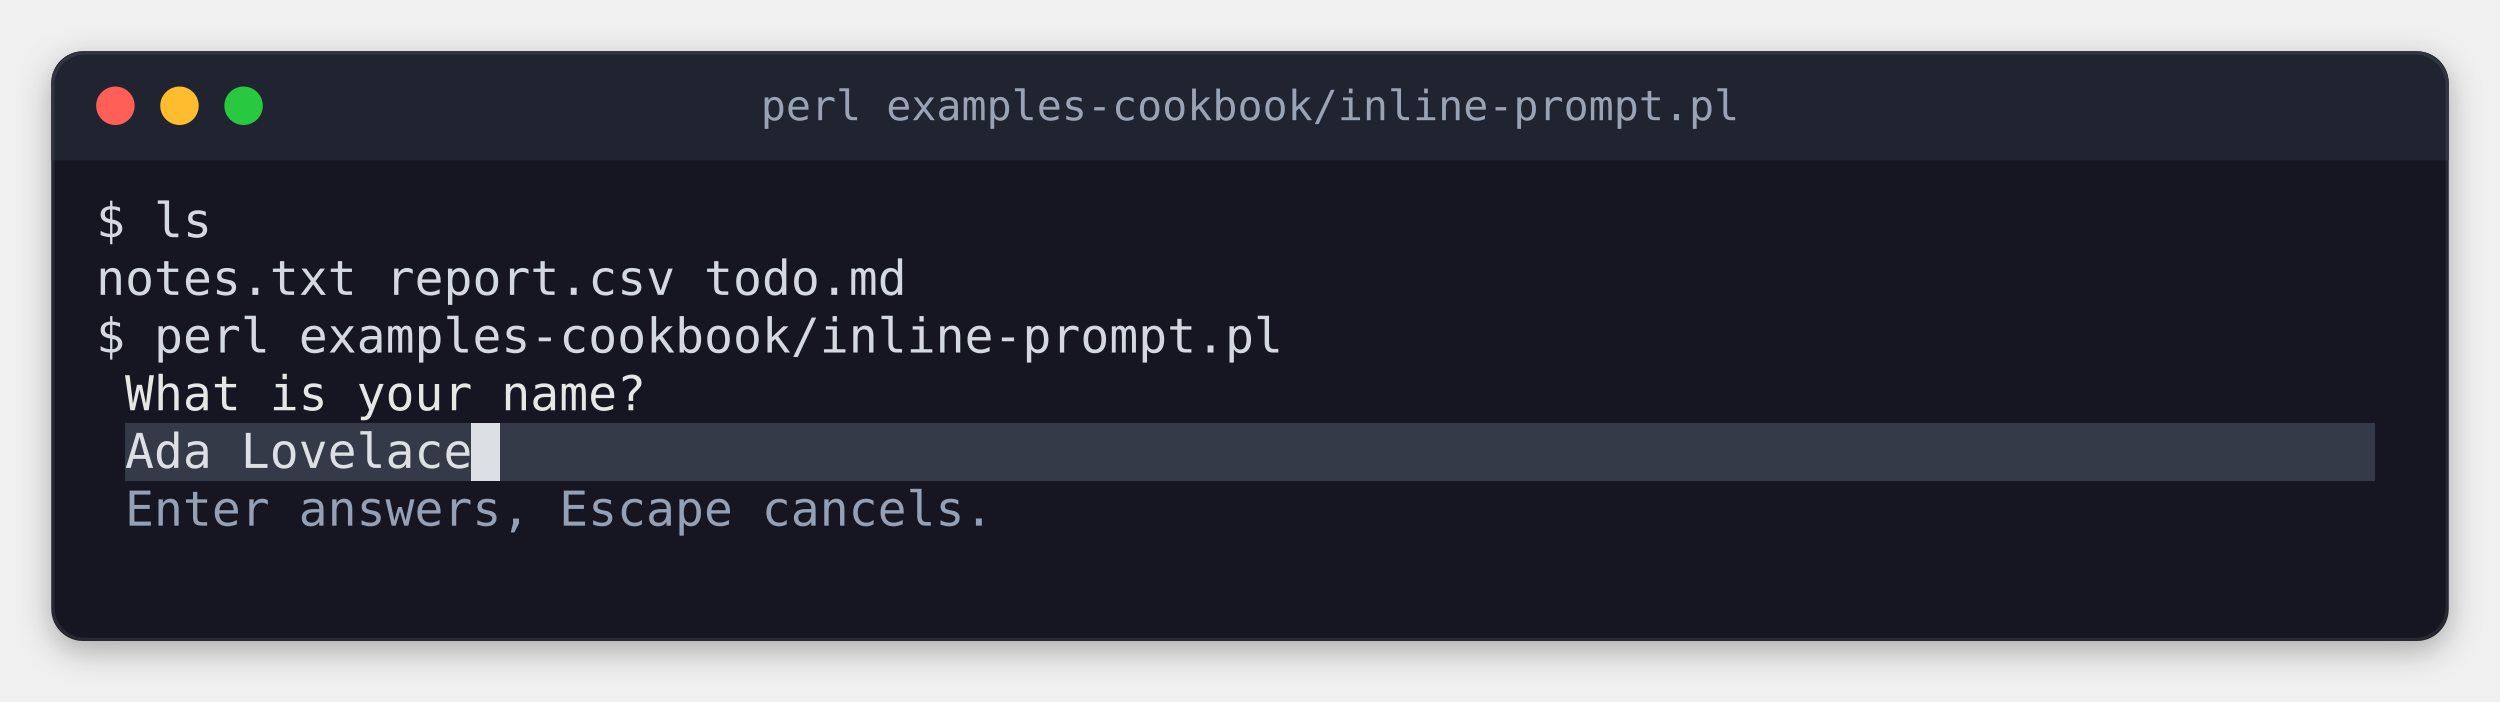
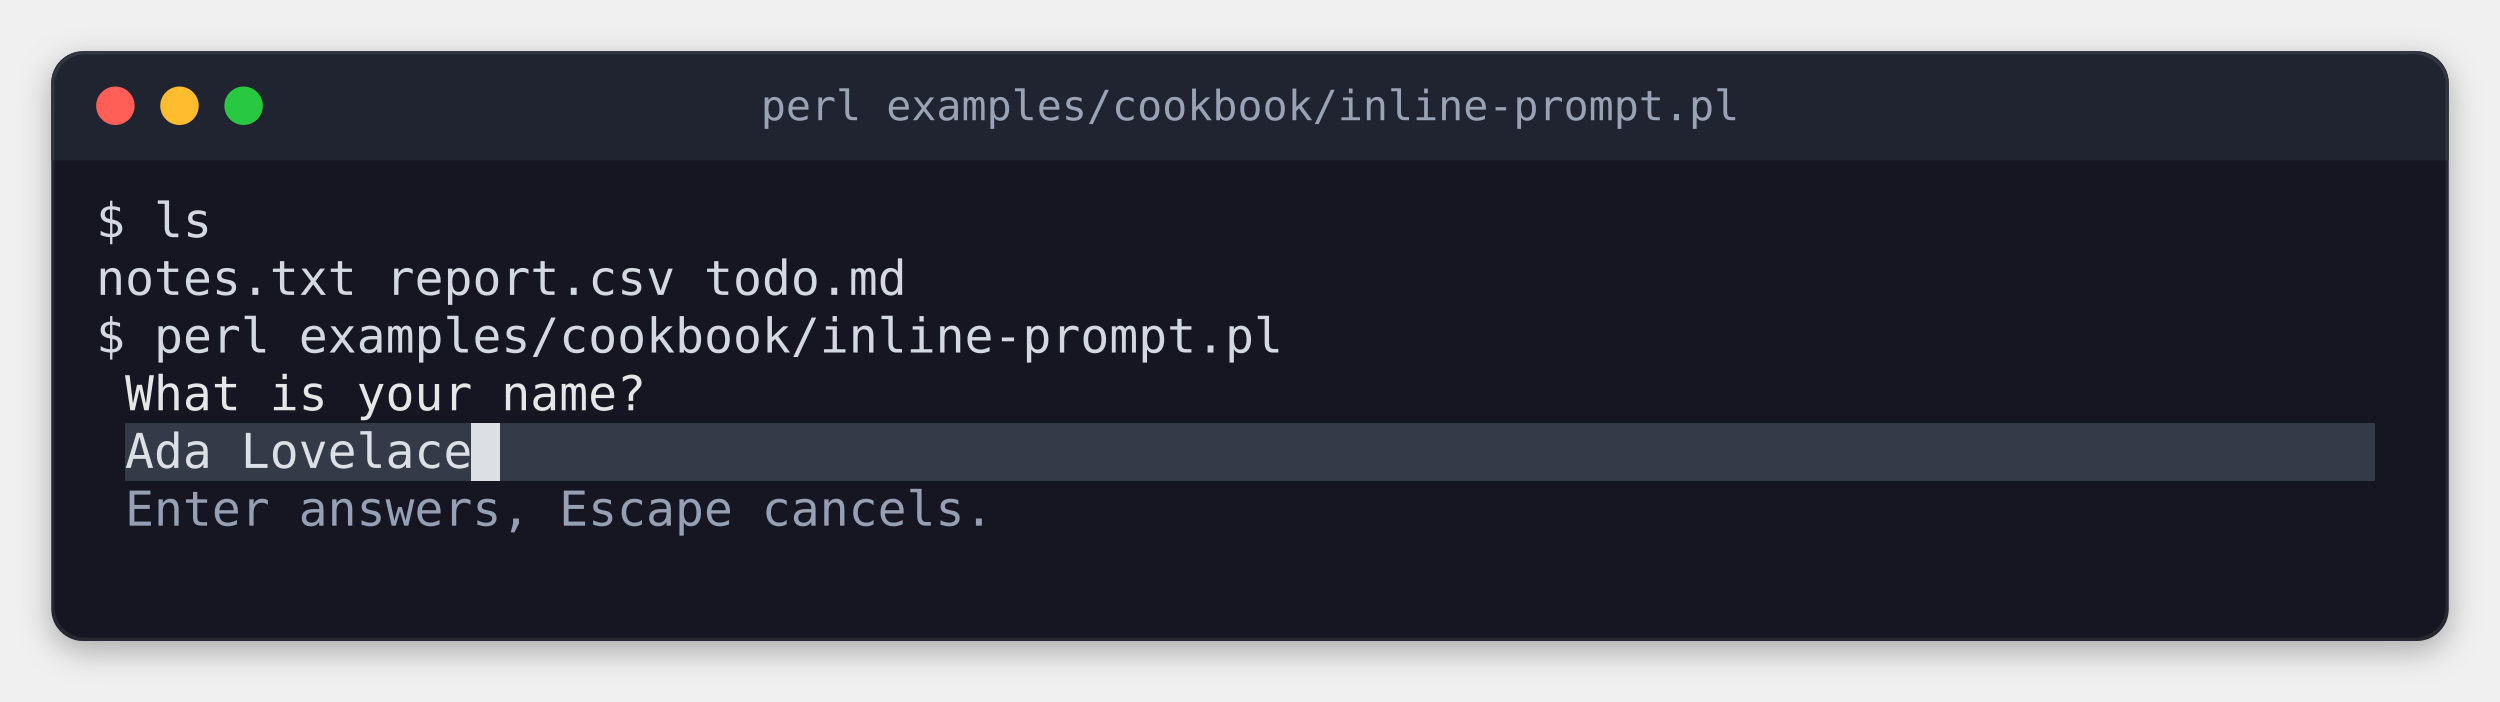
- <svg xmlns="http://www.w3.org/2000/svg" width="780" height="219" viewBox="0 0 780 219" role="img" aria-label="perl examples-cookbook/inline-prompt.pl">
+ <svg xmlns="http://www.w3.org/2000/svg" width="780" height="219" viewBox="0 0 780 219" role="img" aria-label="perl examples/cookbook/inline-prompt.pl">
  <style>
.terminal text { font-family: 'JetBrains Mono', 'Cascadia Mono', 'SF Mono', Menlo, Consolas, 'DejaVu Sans Mono', 'Liberation Mono', monospace; font-size: 15px; white-space: pre; }
.terminal .b { font-weight: bold; }
.terminal .i { font-style: italic; }
.title { font-family: 'JetBrains Mono', 'Cascadia Mono', 'SF Mono', Menlo, Consolas, 'DejaVu Sans Mono', 'Liberation Mono', monospace; font-size: 13px; }
</style>
  <defs>
    <filter id="shadow" x="-10%" y="-10%" width="120%" height="130%">
      <feDropShadow dx="0" dy="3" stdDeviation="5" flood-color="#000000" flood-opacity="0.3" />
    </filter>
    <clipPath id="window">
      <rect x="16" y="16" width="748" height="184" rx="10" />
    </clipPath>
  </defs>
  <rect x="16" y="16" width="748" height="184" rx="10" fill="#141923" filter="url(#shadow)" />
  <rect x="16" y="16" width="748" height="34" fill="#1f2430" clip-path="url(#window)" />
  <circle cx="36" cy="33" r="6" fill="#ff5f57" />
  <circle cx="56" cy="33" r="6" fill="#febc2e" />
  <circle cx="76" cy="33" r="6" fill="#28c840" />
-   <text class="title" x="390" y="33" text-anchor="middle" dominant-baseline="central" fill="#9aa3b5">perl examples-cookbook/inline-prompt.pl</text>
+   <text class="title" x="390" y="33" text-anchor="middle" dominant-baseline="central" fill="#9aa3b5">perl examples/cookbook/inline-prompt.pl</text>
  <rect x="16.5" y="16.5" width="747" height="183" rx="10" fill="none" stroke="#ffffff" stroke-opacity="0.08" stroke-width="1" />
  <g shape-rendering="crispEdges">
    <rect x="39" y="132" width="108" height="18" fill="#343a48" />
    <rect x="147" y="132" width="9" height="18" fill="#dcdfe4" />
    <rect x="156" y="132" width="585" height="18" fill="#343a48" />
  </g>
  <g class="terminal">
    <text x="30" y="74" textLength="36" fill="#d4d8e0">$ ls</text>
    <text x="30" y="92" textLength="270" fill="#d4d8e0">notes.txt  report.csv  todo.md</text>
-     <text x="30" y="110" textLength="369" fill="#d4d8e0">$ perl examples-cookbook/inline-prompt.pl</text>
+     <text x="30" y="110" textLength="369" fill="#d4d8e0">$ perl examples/cookbook/inline-prompt.pl</text>
    <text x="39" y="128" textLength="162" fill="#e6e6e6">What is your name?</text>
    <text x="39" y="146" textLength="108" fill="#dcdfe4">Ada Lovelace</text>
    <text x="39" y="164" textLength="270" fill="#96a0b4">Enter answers, Escape cancels.</text>
  </g>
  <g shape-rendering="crispEdges">
</g>
</svg>
